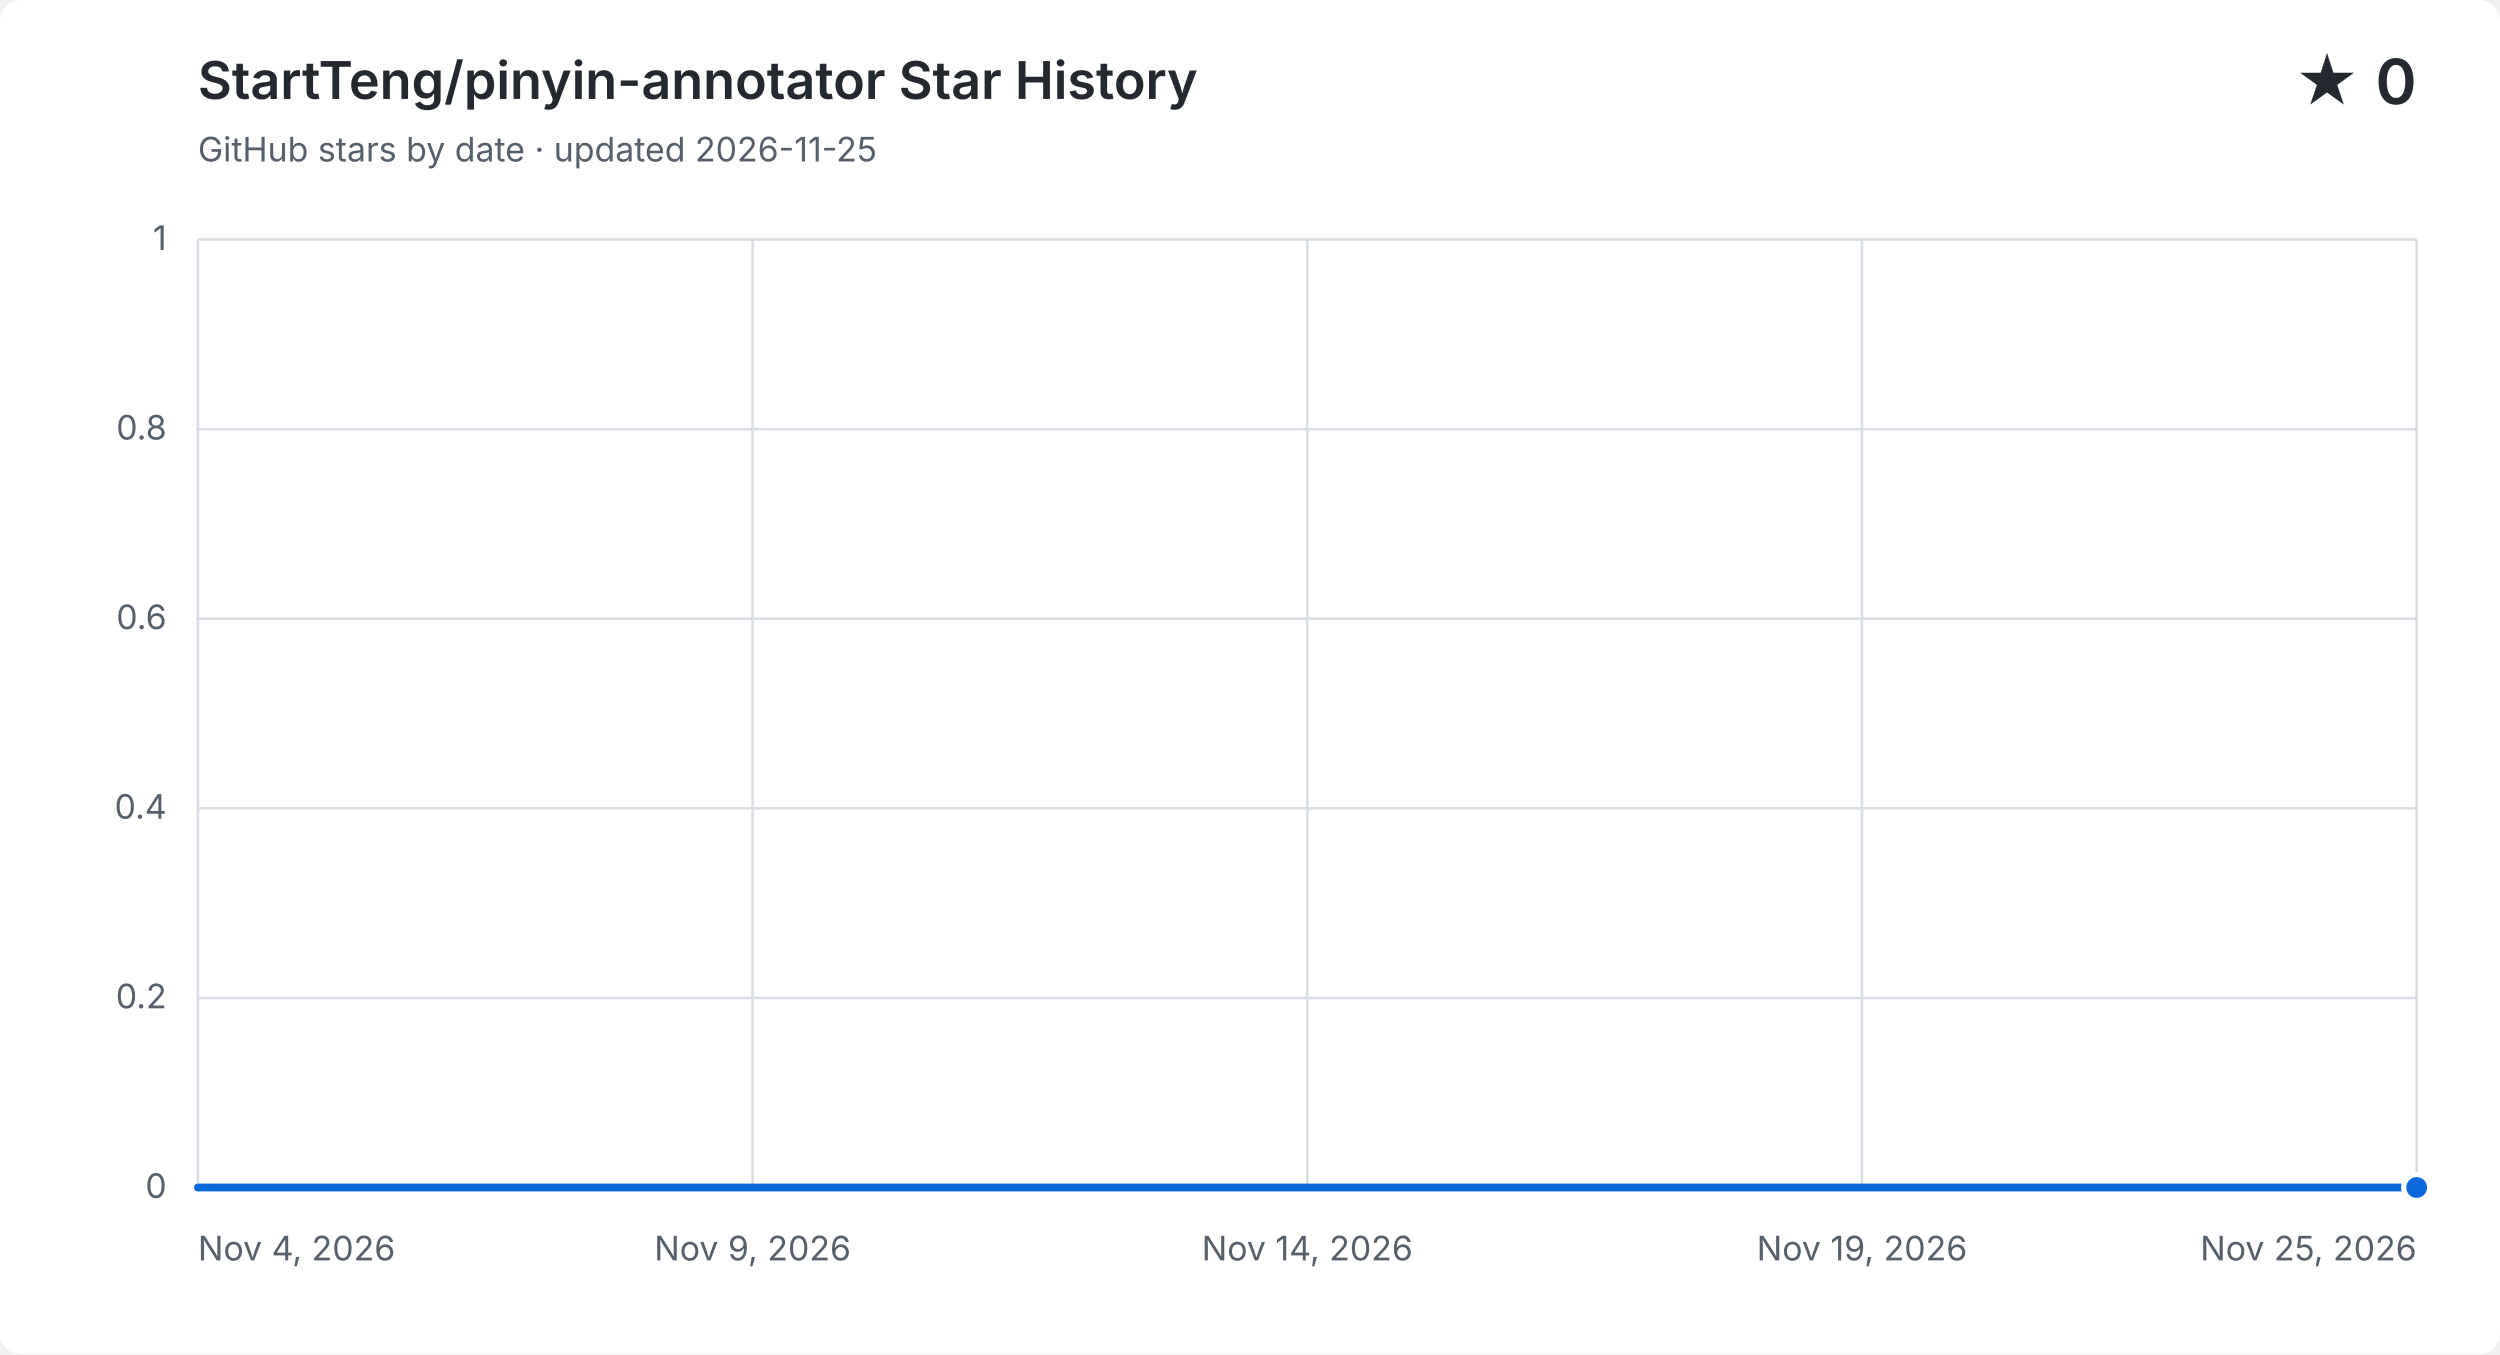
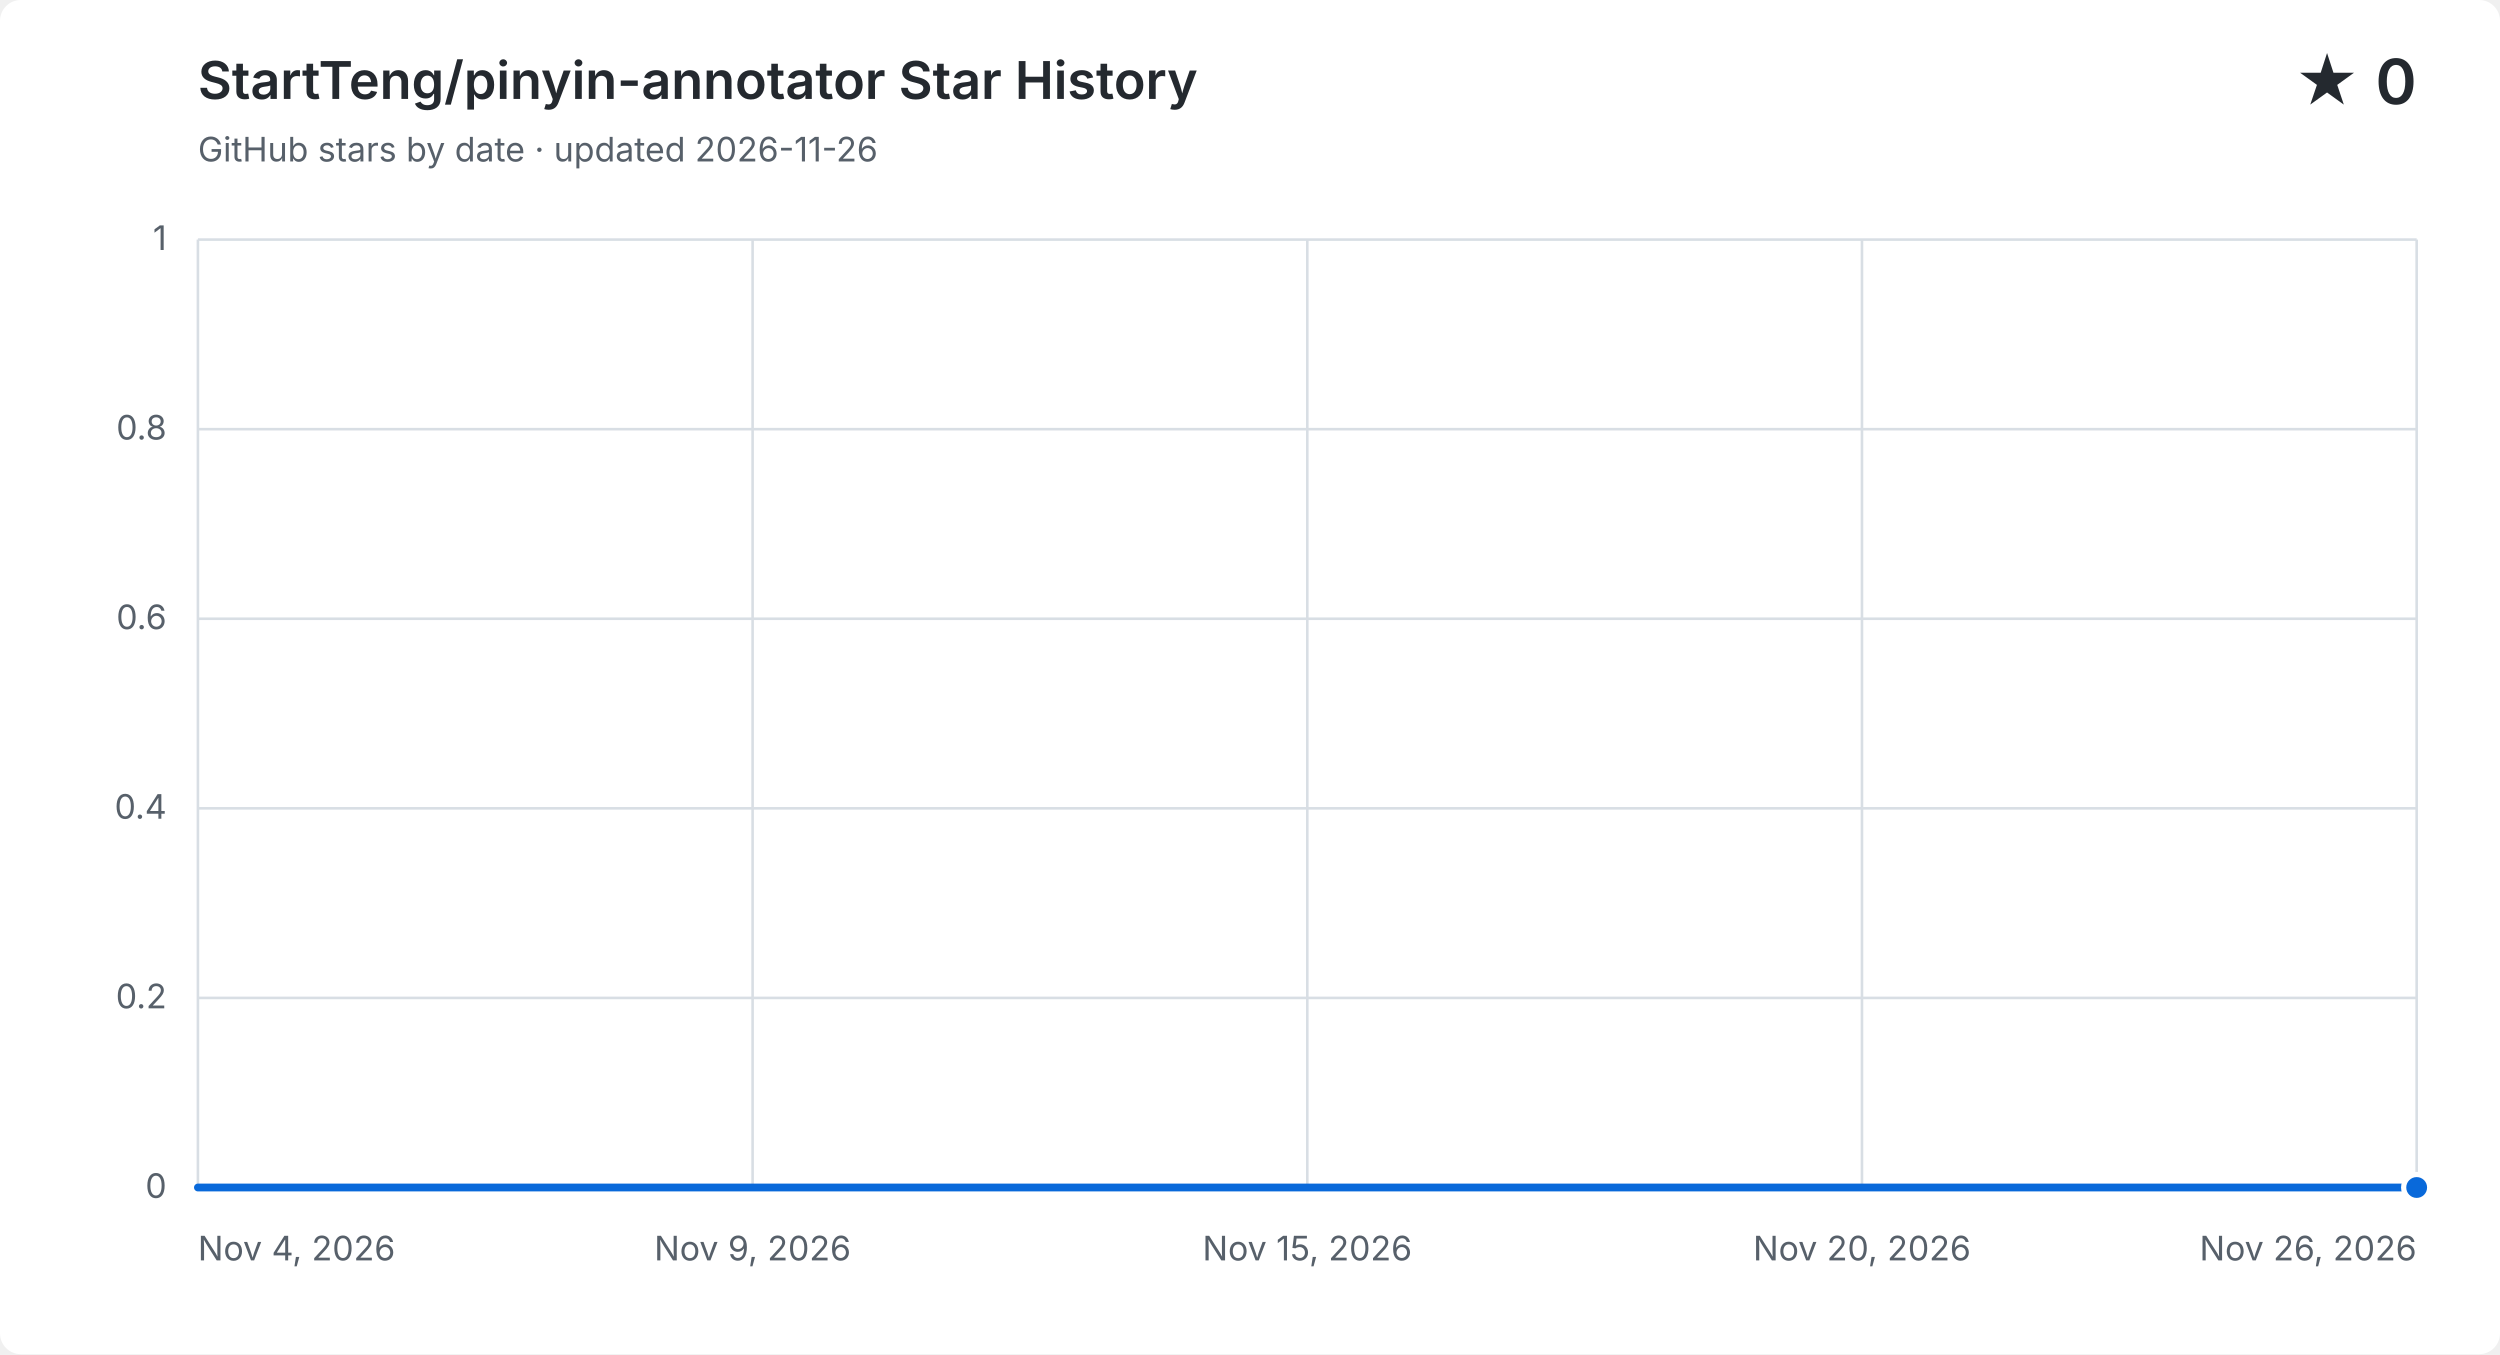
<svg xmlns="http://www.w3.org/2000/svg" width="960" height="520" viewBox="0 0 960 520" role="img" aria-labelledby="title description">
  <style>
    .background { fill: #ffffff; }
    .grid { fill: none; stroke: #d8dee4; stroke-width: 1; }
    .label, .subtitle { fill: #57606a; font: 13px -apple-system, BlinkMacSystemFont, "Segoe UI", sans-serif; }
    .heading, .value { fill: #24292f; font-family: -apple-system, BlinkMacSystemFont, "Segoe UI", sans-serif; }
    .heading { font-size: 20px; font-weight: 600; }
    .value { font-size: 24px; font-weight: 600; }
    .area { fill: #0969da; opacity: .12; }
    .line { fill: none; stroke: #0969da; stroke-linecap: round; stroke-linejoin: round; stroke-width: 3; }
    .point { fill: #0969da; stroke: #ffffff; stroke-width: 2; }
    @media (prefers-color-scheme: dark) {
      .background { fill: #0d1117; }
      .grid { stroke: #30363d; }
      .label, .subtitle { fill: #8b949e; }
      .heading, .value { fill: #f0f6fc; }
      .area { fill: #58a6ff; }
      .line { stroke: #58a6ff; }
      .point { fill: #58a6ff; stroke: #0d1117; }
    }
  </style>
  <rect class="background" width="960" height="520" rx="8" />
  <text class="heading" x="76" y="38">StartTeng/pinyin-annotator Star History</text>
-   <text class="subtitle" x="76" y="62">GitHub stars by date · updated 2026-11-25</text>
+   <text class="subtitle" x="76" y="62">GitHub stars by date · updated 2026-11-26</text>
  <text class="value" x="928" y="40" text-anchor="end">★ 0</text>
  <path class="grid" d="M 76 456.0 H 928" />
  <text class="label" x="64" y="460.0" text-anchor="end">0</text>
  <path class="grid" d="M 76 383.2 H 928" />
  <text class="label" x="64" y="387.2" text-anchor="end">0.2</text>
  <path class="grid" d="M 76 310.4 H 928" />
  <text class="label" x="64" y="314.4" text-anchor="end">0.4</text>
  <path class="grid" d="M 76 237.6 H 928" />
  <text class="label" x="64" y="241.6" text-anchor="end">0.6</text>
  <path class="grid" d="M 76 164.8 H 928" />
  <text class="label" x="64" y="168.8" text-anchor="end">0.8</text>
  <path class="grid" d="M 76 92.0 H 928" />
  <text class="label" x="64" y="96.0" text-anchor="end">1</text>
  <path class="grid" d="M 76.0 92 V 456" />
  <text class="label" x="76.0" y="484" text-anchor="start">Nov 4, 2026</text>
  <path class="grid" d="M 289.0 92 V 456" />
  <text class="label" x="289.0" y="484" text-anchor="middle">Nov 9, 2026</text>
  <path class="grid" d="M 502.0 92 V 456" />
-   <text class="label" x="502.0" y="484" text-anchor="middle">Nov 14, 2026</text>
+   <text class="label" x="502.0" y="484" text-anchor="middle">Nov 15, 2026</text>
  <path class="grid" d="M 715.0 92 V 456" />
-   <text class="label" x="715.0" y="484" text-anchor="middle">Nov 19, 2026</text>
+   <text class="label" x="715.0" y="484" text-anchor="middle">Nov 20, 2026</text>
  <path class="grid" d="M 928.0 92 V 456" />
-   <text class="label" x="928.0" y="484" text-anchor="end">Nov 25, 2026</text>
-   <path class="area" d="M 76.0 456.0 C 89.5 456.0, 103.0 456.0, 116.6 456.0 C 130.1 456.0, 143.6 456.0, 157.1 456.0 C 170.7 456.0, 184.2 456.0, 197.7 456.0 C 211.2 456.0, 224.8 456.0, 238.3 456.0 C 251.8 456.0, 265.3 456.0, 278.9 456.0 C 292.4 456.0, 305.9 456.0, 319.4 456.0 C 333.0 456.0, 346.5 456.0, 360.0 456.0 C 373.5 456.0, 387.0 456.0, 400.6 456.0 C 414.1 456.0, 427.6 456.0, 441.1 456.0 C 454.7 456.0, 468.2 456.0, 481.7 456.0 C 495.2 456.0, 508.8 456.0, 522.3 456.0 C 535.8 456.0, 549.3 456.0, 562.9 456.0 C 576.4 456.0, 589.9 456.0, 603.4 456.0 C 617.0 456.0, 630.5 456.0, 644.0 456.0 C 657.5 456.0, 671.0 456.0, 684.6 456.0 C 698.1 456.0, 711.6 456.0, 725.1 456.0 C 738.7 456.0, 752.2 456.0, 765.7 456.0 C 779.2 456.0, 792.8 456.0, 806.3 456.0 C 819.8 456.0, 833.3 456.0, 846.9 456.0 C 860.4 456.0, 873.9 456.0, 887.4 456.0 C 901.0 456.0, 914.5 456.0, 928.0 456.0 V 456 H 76.0 Z" />
-   <path class="line" d="M 76.0 456.0 C 89.5 456.0, 103.0 456.0, 116.6 456.0 C 130.1 456.0, 143.6 456.0, 157.1 456.0 C 170.7 456.0, 184.2 456.0, 197.7 456.0 C 211.2 456.0, 224.8 456.0, 238.3 456.0 C 251.8 456.0, 265.3 456.0, 278.9 456.0 C 292.4 456.0, 305.9 456.0, 319.4 456.0 C 333.0 456.0, 346.5 456.0, 360.0 456.0 C 373.5 456.0, 387.0 456.0, 400.6 456.0 C 414.1 456.0, 427.6 456.0, 441.1 456.0 C 454.7 456.0, 468.2 456.0, 481.7 456.0 C 495.2 456.0, 508.8 456.0, 522.3 456.0 C 535.8 456.0, 549.3 456.0, 562.9 456.0 C 576.4 456.0, 589.9 456.0, 603.4 456.0 C 617.0 456.0, 630.5 456.0, 644.0 456.0 C 657.5 456.0, 671.0 456.0, 684.6 456.0 C 698.1 456.0, 711.6 456.0, 725.1 456.0 C 738.7 456.0, 752.2 456.0, 765.7 456.0 C 779.2 456.0, 792.8 456.0, 806.3 456.0 C 819.8 456.0, 833.3 456.0, 846.9 456.0 C 860.4 456.0, 873.9 456.0, 887.4 456.0 C 901.0 456.0, 914.5 456.0, 928.0 456.0" />
+   <text class="label" x="928.0" y="484" text-anchor="end">Nov 26, 2026</text>
+   <path class="area" d="M 76.0 456.0 C 88.9 456.0, 101.8 456.0, 114.7 456.0 C 127.6 456.0, 140.5 456.0, 153.5 456.0 C 166.4 456.0, 179.3 456.0, 192.2 456.0 C 205.1 456.0, 218.0 456.0, 230.9 456.0 C 243.8 456.0, 256.7 456.0, 269.6 456.0 C 282.5 456.0, 295.5 456.0, 308.4 456.0 C 321.3 456.0, 334.2 456.0, 347.1 456.0 C 360.0 456.0, 372.9 456.0, 385.8 456.0 C 398.7 456.0, 411.6 456.0, 424.5 456.0 C 437.5 456.0, 450.4 456.0, 463.3 456.0 C 476.2 456.0, 489.1 456.0, 502.0 456.0 C 514.9 456.0, 527.8 456.0, 540.7 456.0 C 553.6 456.0, 566.5 456.0, 579.5 456.0 C 592.4 456.0, 605.3 456.0, 618.2 456.0 C 631.1 456.0, 644.0 456.0, 656.9 456.0 C 669.8 456.0, 682.7 456.0, 695.6 456.0 C 708.5 456.0, 721.5 456.0, 734.4 456.0 C 747.3 456.0, 760.2 456.0, 773.1 456.0 C 786.0 456.0, 798.9 456.0, 811.8 456.0 C 824.7 456.0, 837.6 456.0, 850.5 456.0 C 863.5 456.0, 876.4 456.0, 889.3 456.0 C 902.2 456.0, 915.1 456.0, 928.0 456.0 V 456 H 76.0 Z" />
+   <path class="line" d="M 76.0 456.0 C 88.9 456.0, 101.8 456.0, 114.7 456.0 C 127.6 456.0, 140.5 456.0, 153.5 456.0 C 166.4 456.0, 179.3 456.0, 192.2 456.0 C 205.1 456.0, 218.0 456.0, 230.9 456.0 C 243.8 456.0, 256.7 456.0, 269.6 456.0 C 282.5 456.0, 295.5 456.0, 308.4 456.0 C 321.3 456.0, 334.2 456.0, 347.1 456.0 C 360.0 456.0, 372.9 456.0, 385.8 456.0 C 398.7 456.0, 411.6 456.0, 424.5 456.0 C 437.5 456.0, 450.4 456.0, 463.3 456.0 C 476.2 456.0, 489.1 456.0, 502.0 456.0 C 514.9 456.0, 527.8 456.0, 540.7 456.0 C 553.6 456.0, 566.5 456.0, 579.5 456.0 C 592.4 456.0, 605.3 456.0, 618.2 456.0 C 631.1 456.0, 644.0 456.0, 656.9 456.0 C 669.8 456.0, 682.7 456.0, 695.6 456.0 C 708.5 456.0, 721.5 456.0, 734.4 456.0 C 747.3 456.0, 760.2 456.0, 773.1 456.0 C 786.0 456.0, 798.9 456.0, 811.8 456.0 C 824.7 456.0, 837.6 456.0, 850.5 456.0 C 863.5 456.0, 876.4 456.0, 889.3 456.0 C 902.2 456.0, 915.1 456.0, 928.0 456.0" />
  <circle class="point" cx="928.0" cy="456.0" r="5" />
</svg>
